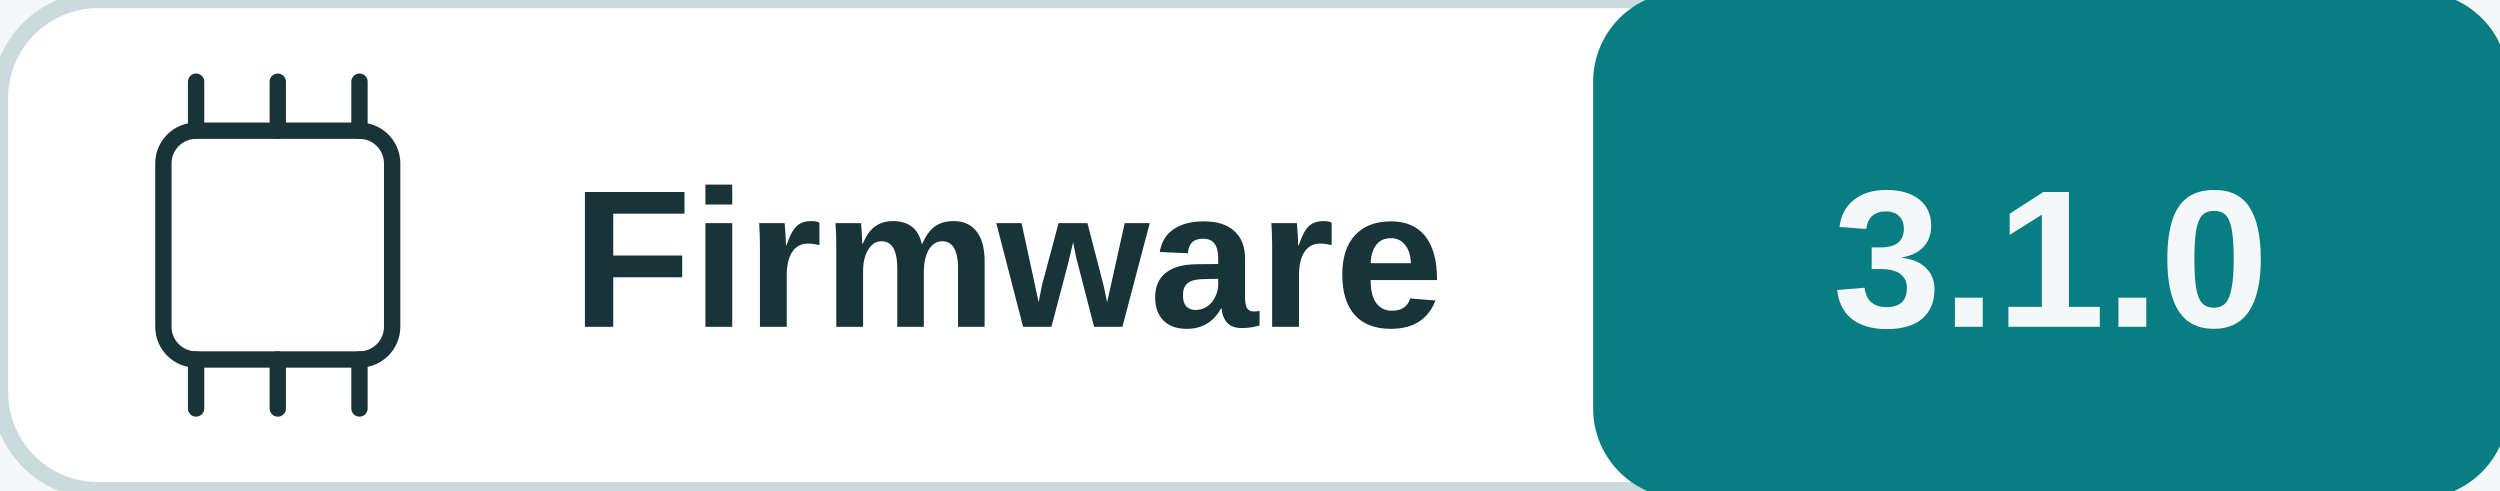
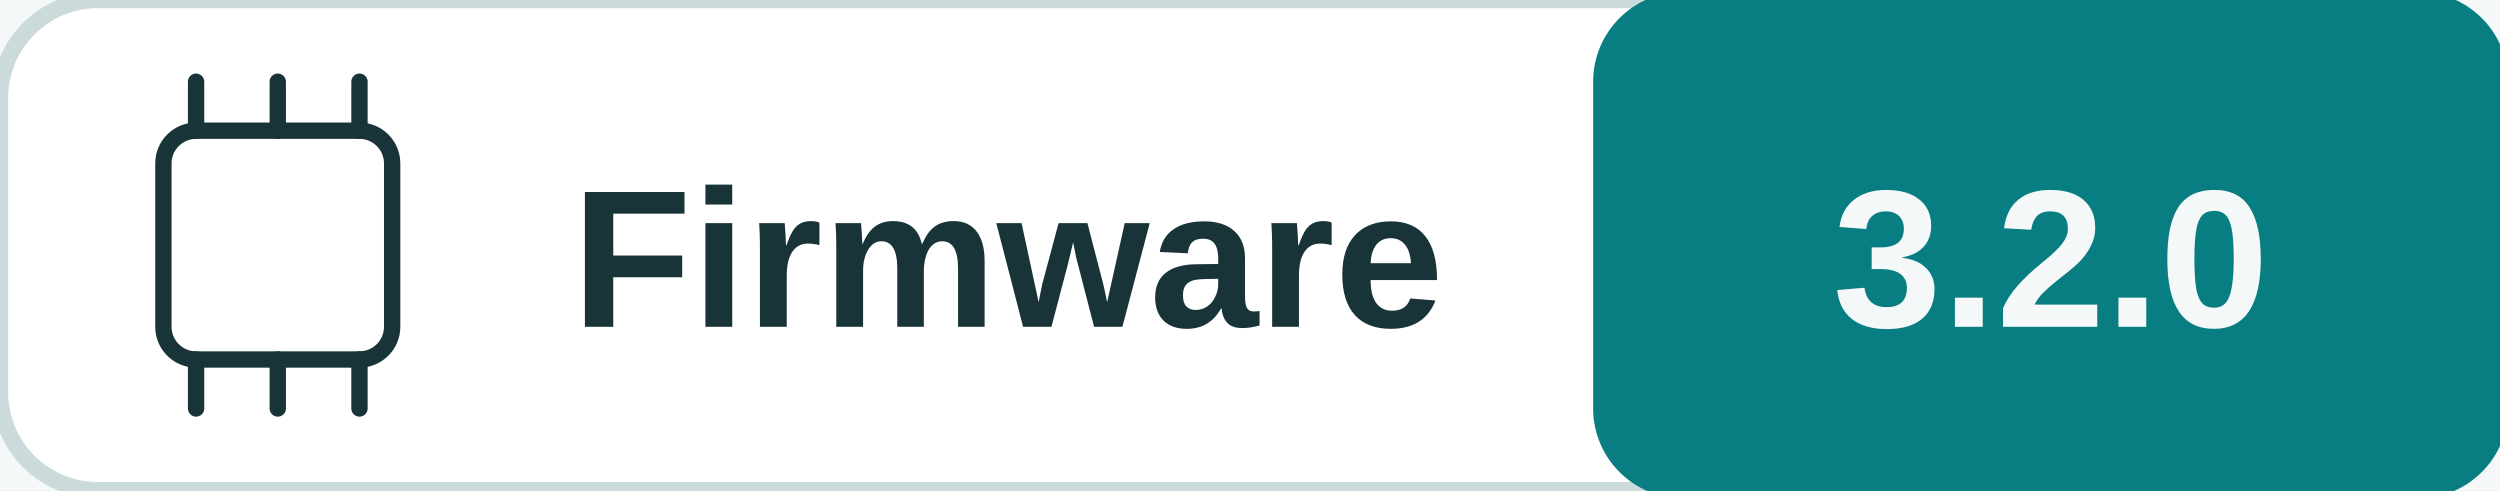
<svg xmlns="http://www.w3.org/2000/svg" width="153" height="30" viewBox="0 0 153 30" role="img" aria-labelledby="title desc">
  <rect width="100%" height="100%" fill="#f5f8f8" />
  <rect x="0" y="0" width="153" height="30" rx="6" fill="#ffffff" stroke="#cbdada" />
  <rect x="98" y="0" width="55" height="30" rx="5" fill="#087e82" stroke="#087e82" />
  <rect x="10" y="8" width="14" height="14" rx="2" fill="none" stroke="#183438" />
  <polyline points="12,5 12,8" fill="none" stroke="#183438" stroke-width="1" stroke-linejoin="round" stroke-linecap="round" />
  <polyline points="12,22 12,25" fill="none" stroke="#183438" stroke-width="1" stroke-linejoin="round" stroke-linecap="round" />
  <polyline points="17,5 17,8" fill="none" stroke="#183438" stroke-width="1" stroke-linejoin="round" stroke-linecap="round" />
  <polyline points="17,22 17,25" fill="none" stroke="#183438" stroke-width="1" stroke-linejoin="round" stroke-linecap="round" />
  <polyline points="22,5 22,8" fill="none" stroke="#183438" stroke-width="1" stroke-linejoin="round" stroke-linecap="round" />
  <polyline points="22,22 22,25" fill="none" stroke="#183438" stroke-width="1" stroke-linejoin="round" stroke-linecap="round" />
  <text x="35" y="20" fill="#183438" font-family="Arial, sans-serif" font-size="12" font-weight="600" text-anchor="start">Firmware</text>
-   <text x="125.5" y="20" fill="#f5f8f8" font-family="Arial, sans-serif" font-size="12" font-weight="700" text-anchor="middle">3.1.0</text>
+   <text x="125.5" y="20" fill="#f5f8f8" font-family="Arial, sans-serif" font-size="12" font-weight="700" text-anchor="middle">3.2.0</text>
</svg>
